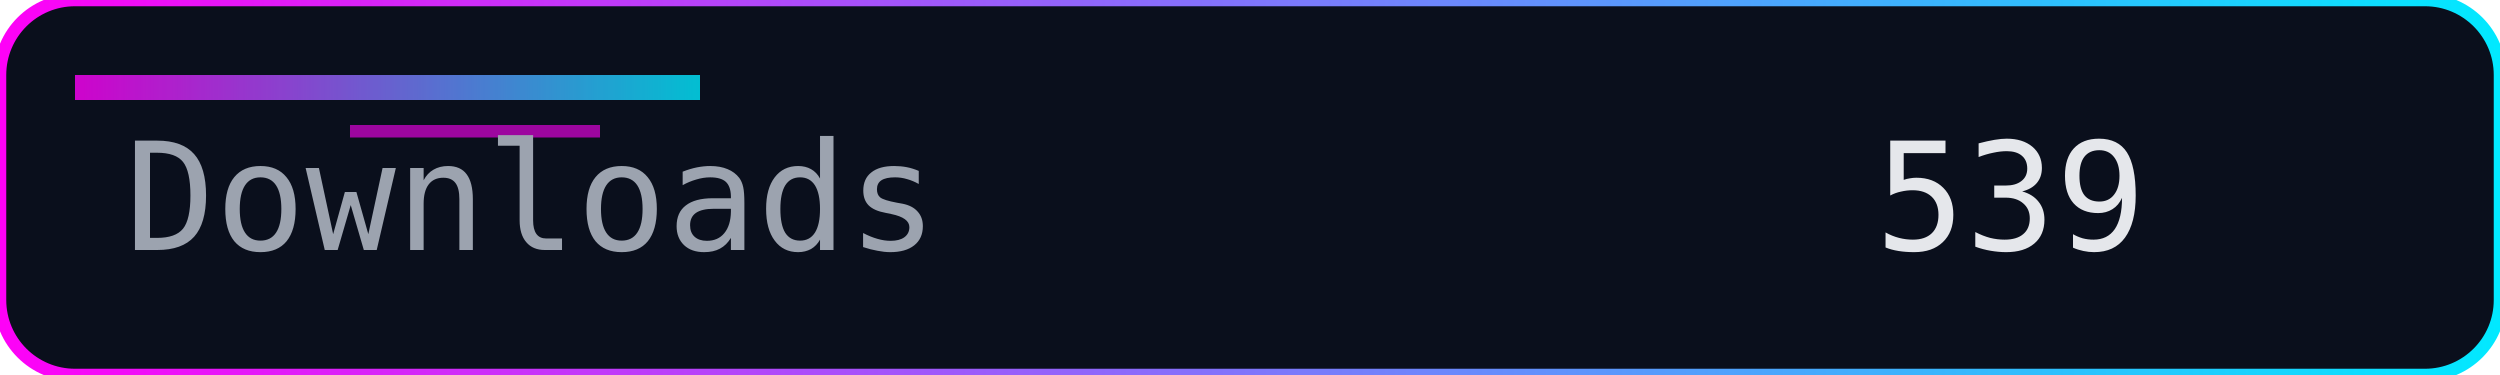
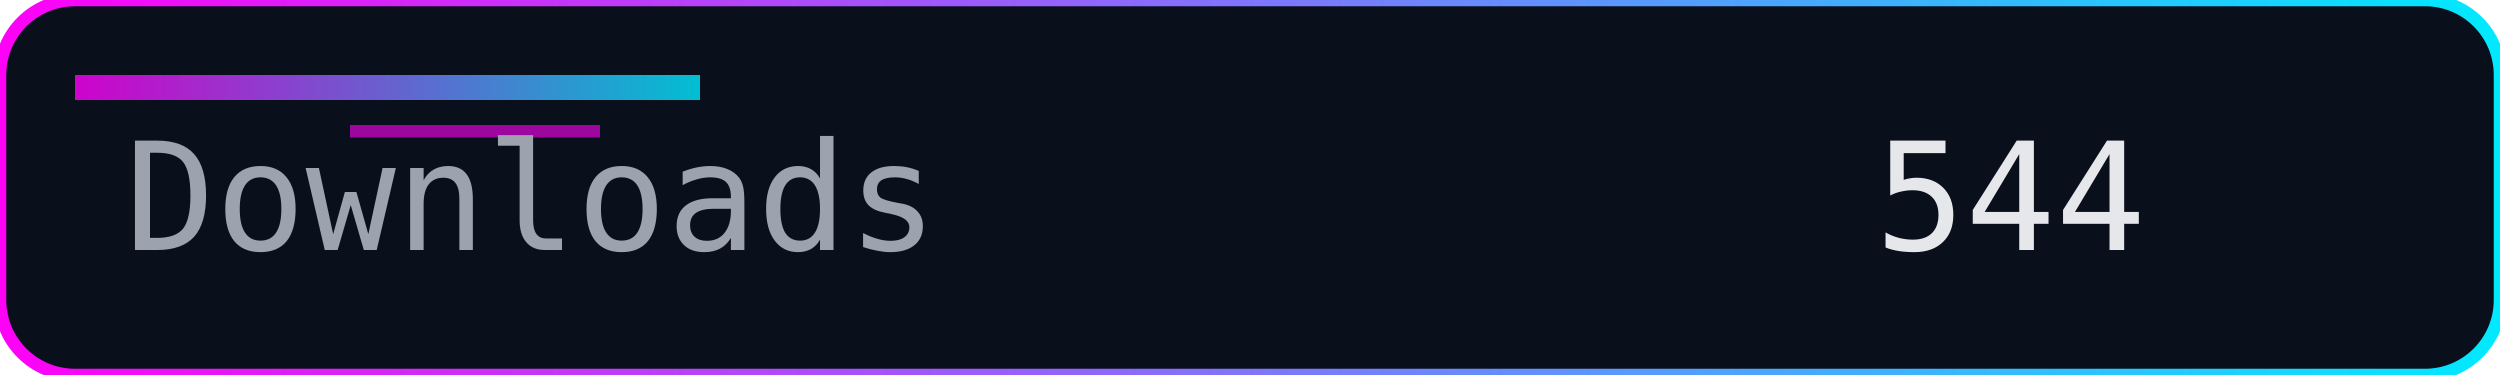
<svg xmlns="http://www.w3.org/2000/svg" width="200" height="30" role="img" aria-label="Downloads">
  <defs>
    <linearGradient id="accent" x1="0" y1="0" x2="1" y2="0">
      <stop offset="0%" stop-color="#ff00f7" />
      <stop offset="100%" stop-color="#00eaff" />
    </linearGradient>
  </defs>
  <rect width="200" height="30" rx="6" fill="#0a0f1c" />
  <rect width="200" height="30" rx="6" fill="none" stroke="url(#accent)" stroke-width="1" />
  <rect x="6" y="6" width="50" height="2" fill="url(#accent)" opacity="0.8" />
  <rect x="28" y="10" width="20" height="1" fill="#ff00f7" opacity="0.6" />
  <g font-family="Consolas, Menlo, monospace" font-size="12">
    <text x="10" y="20" fill="#9ca3af">Downloads</text>
-     <text x="150" y="20" fill="#e5e7eb">539</text>
+     <text x="150" y="20" fill="#e5e7eb">544</text>
  </g>
</svg>
